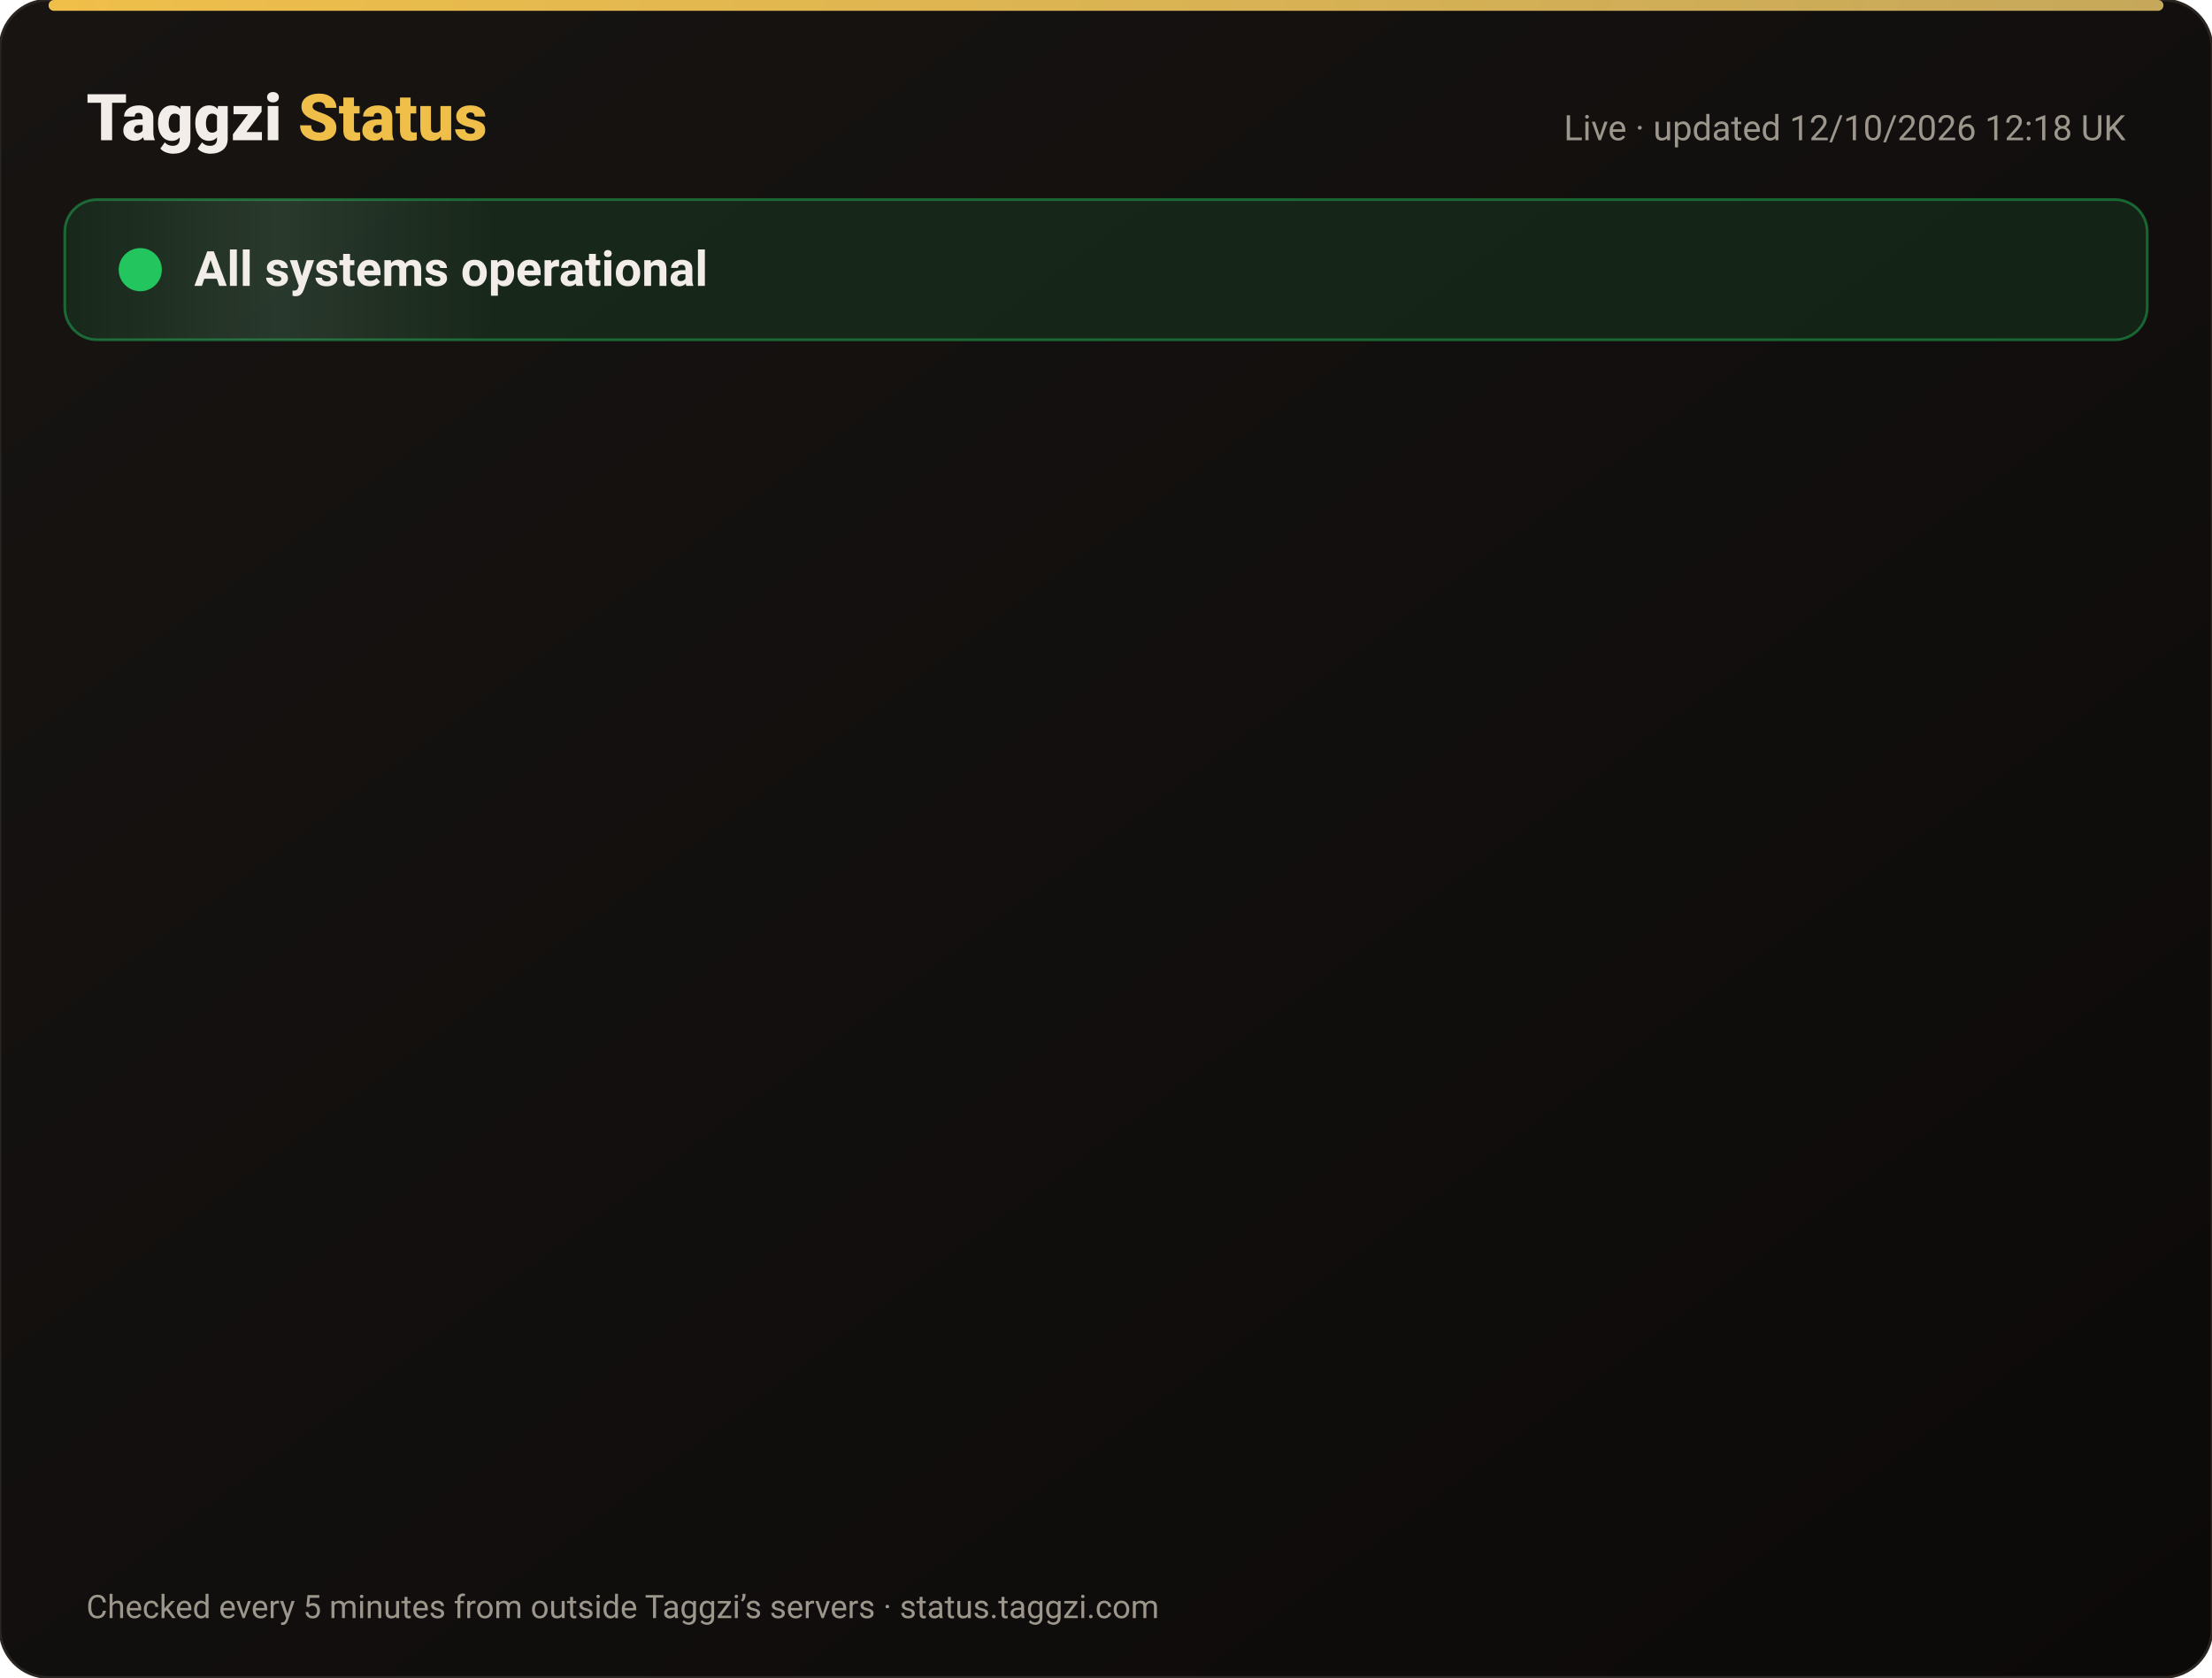
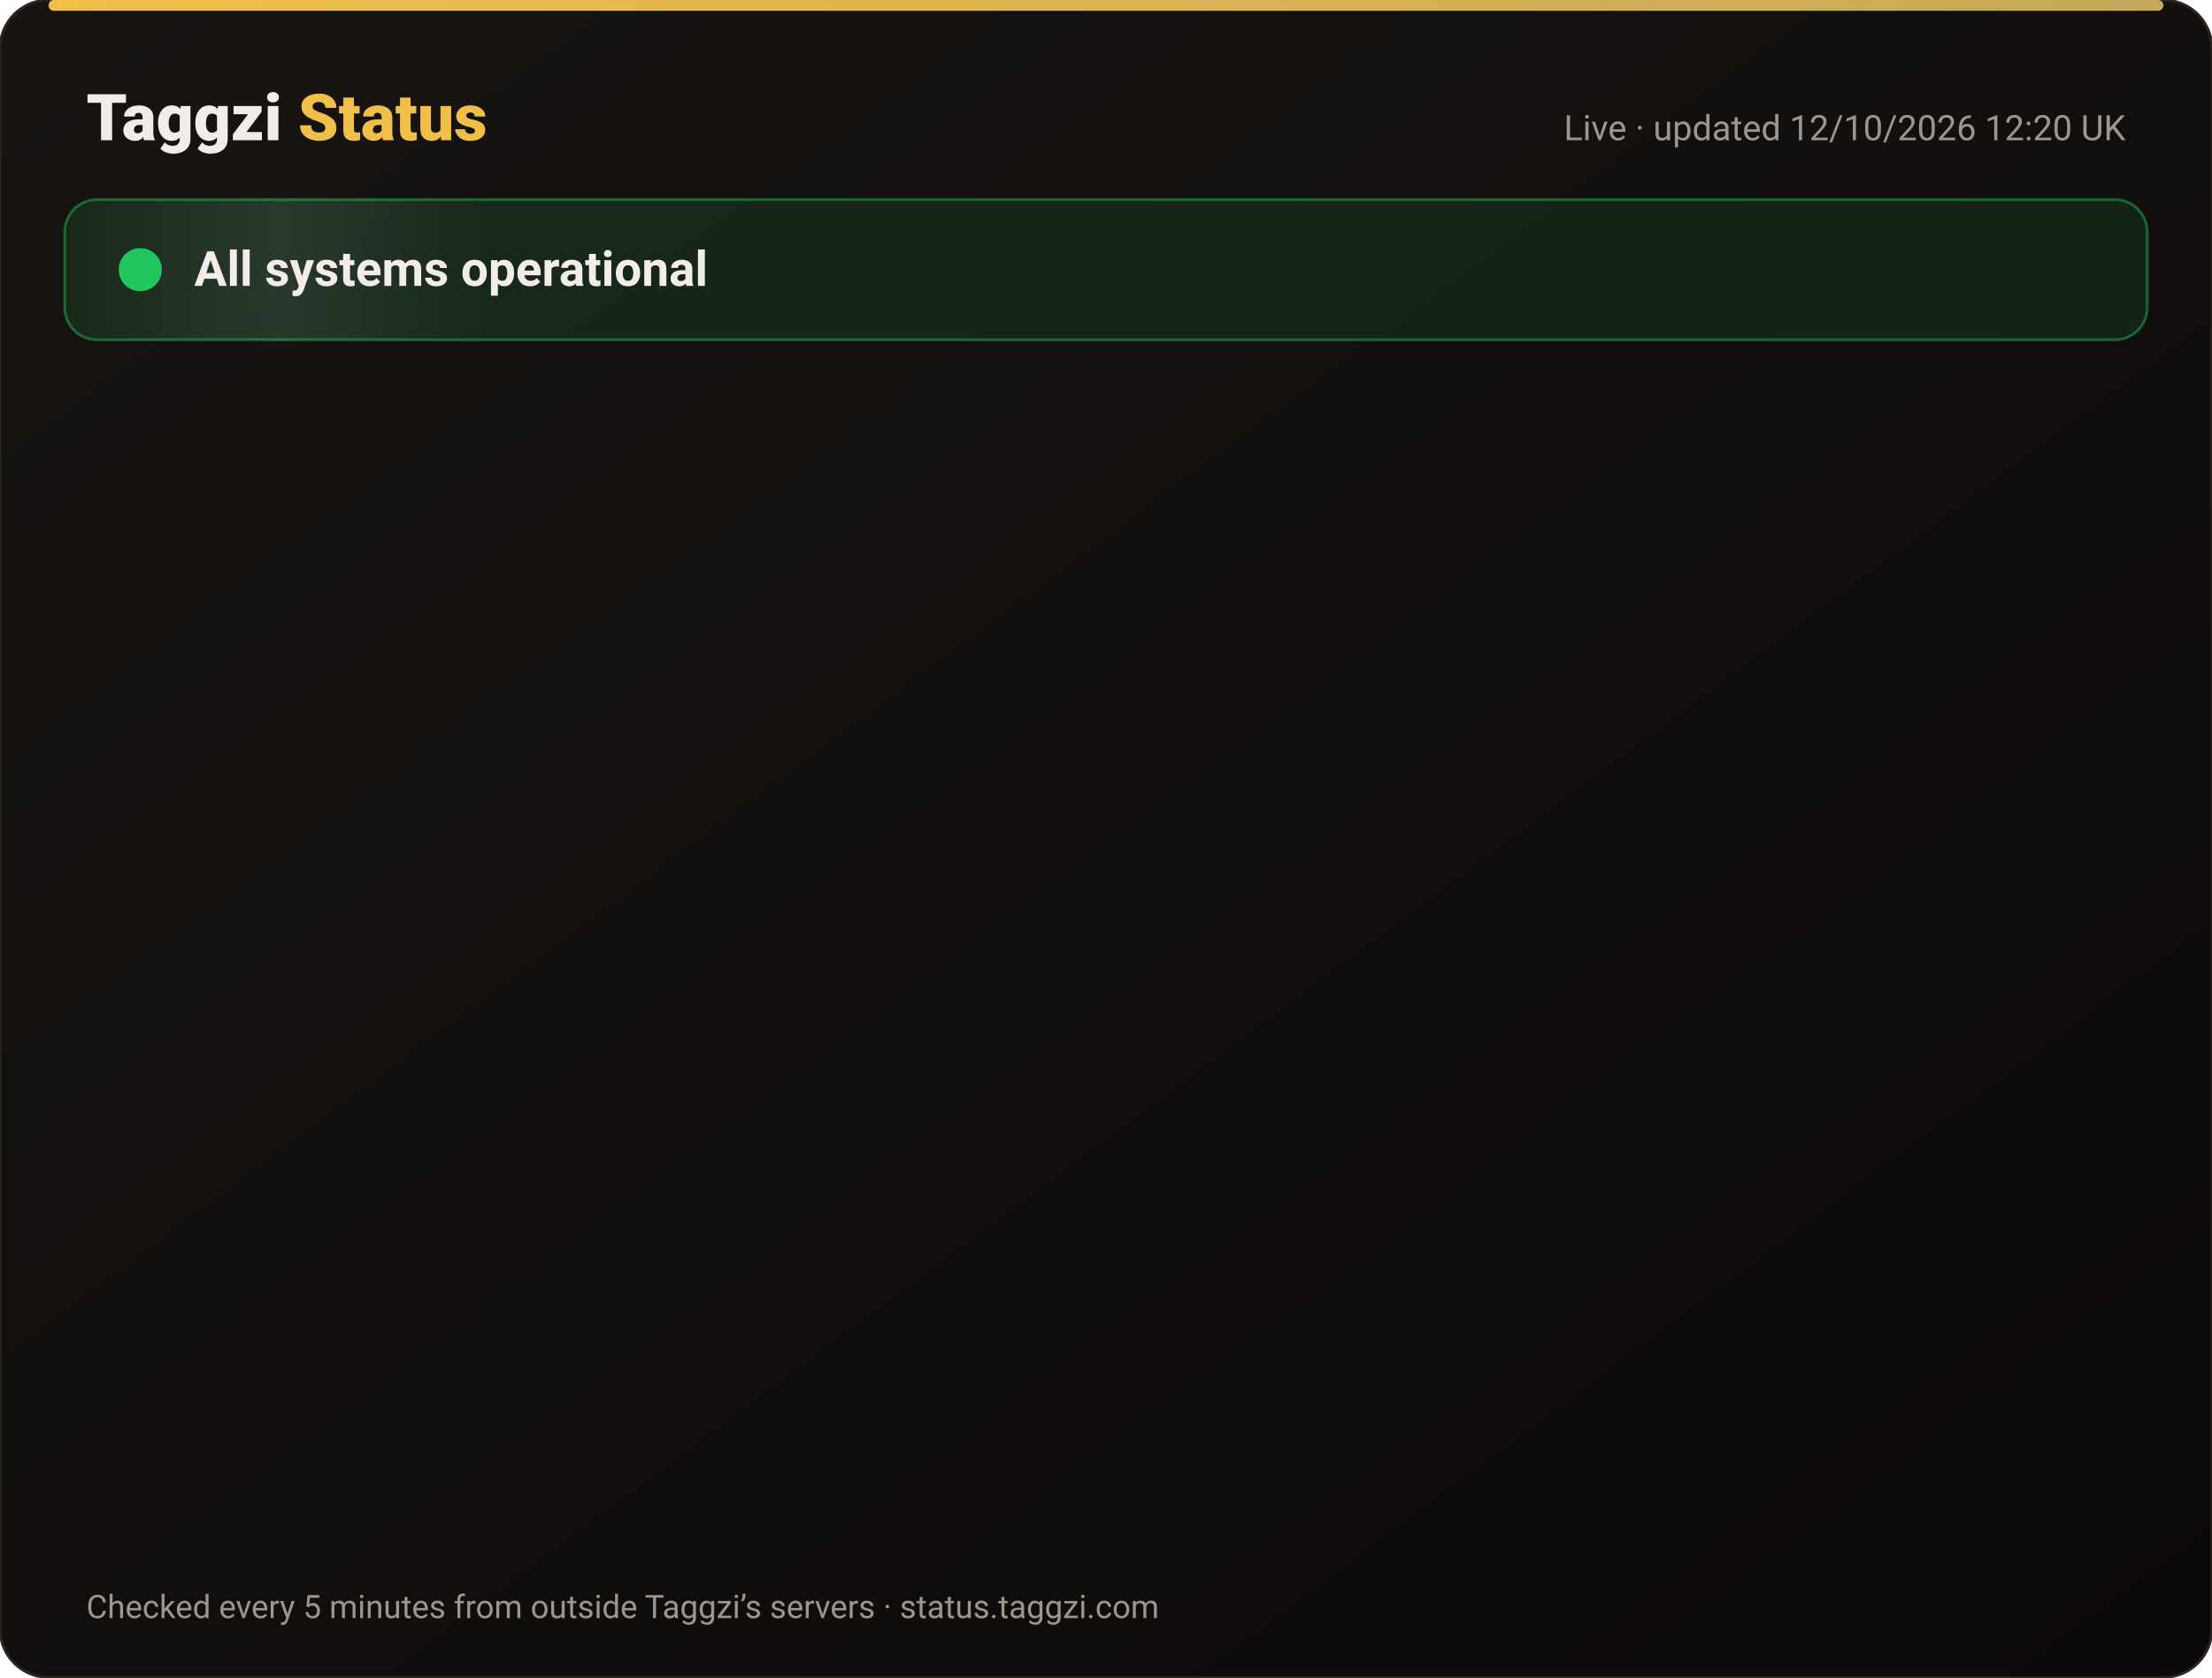
<svg xmlns="http://www.w3.org/2000/svg" width="820" height="622" viewBox="0 0 820 622" font-family="-apple-system,Segoe UI,Roboto,Helvetica,Arial,sans-serif">
  <defs>
    <linearGradient id="bg" x1="0" y1="0" x2="1" y2="1">
      <stop offset="0" stop-color="#171412" />
      <stop offset="1" stop-color="#0C0A09" />
    </linearGradient>
    <linearGradient id="gold" x1="0" x2="1">
      <stop offset="0" stop-color="#F0BF4A" />
      <stop offset="1" stop-color="#c6a85b" />
    </linearGradient>
    <linearGradient id="shine" x1="0" x2="1">
      <stop offset="0" stop-color="#fff" stop-opacity="0" />
      <stop offset=".5" stop-color="#fff" stop-opacity=".08" />
      <stop offset="1" stop-color="#fff" stop-opacity="0" />
    </linearGradient>
  </defs>
  <rect width="820" height="622" rx="18" fill="url(#bg)" stroke="#2a2521" />
  <rect x="18" y="0" width="784" height="4" rx="2" fill="url(#gold)" />
  <text x="32" y="52" font-size="24" font-weight="800" fill="#F2EDE8">Taggzi <tspan fill="#F0BF4A">Status</tspan>
  </text>
-   <text x="788" y="52" font-size="13" fill="#9C968C" text-anchor="end">Live · updated 12/10/2026 12:18 UK</text>
+   <text x="788" y="52" font-size="13" fill="#9C968C" text-anchor="end">Live · updated 12/10/2026 12:20 UK</text>
  <rect x="24" y="74" width="772" height="52" rx="12" fill="#22c55e" fill-opacity=".12" stroke="#22c55e" stroke-opacity=".45" />
  <rect x="24" y="74" width="160" height="52" rx="12" fill="url(#shine)">
    <animate attributeName="x" from="-160" to="820" dur="4s" repeatCount="indefinite" />
  </rect>
  <circle cx="52" cy="100" r="7" fill="#22c55e" />
  <circle cx="52" cy="100" r="7" fill="none" stroke="#22c55e" stroke-width="2">
    <animate attributeName="r" values="7;15;7" dur="2s" repeatCount="indefinite" />
    <animate attributeName="opacity" values=".9;0;.9" dur="2s" repeatCount="indefinite" />
  </circle>
  <text x="72" y="106" font-size="18" font-weight="700" fill="#F2EDE8">All systems operational</text>
  <g opacity="0">
    <animate attributeName="opacity" from="0" to="1" begin="0.00s" dur=".6s" fill="freeze" />
    <line x1="32" y1="188" x2="788" y2="188" stroke="#2a2521" />
    <circle cx="44" cy="166" r="6" fill="#22c55e">
      <animate attributeName="opacity" values="1;.45;1" dur="2.4s" begin="0.00s" repeatCount="indefinite" />
    </circle>
    <text x="62" y="171" font-size="15" font-weight="650" fill="#F2EDE8">Website</text>
    <text x="630" y="171" font-size="13" fill="#9C968C" text-anchor="end">100.00% uptime</text>
    <rect x="648" y="154" width="140" height="24" rx="12" fill="#22c55e" fill-opacity=".14" stroke="#22c55e" stroke-opacity=".5" />
    <text x="718" y="171" font-size="12" font-weight="700" fill="#22c55e" text-anchor="middle">Operational</text>
  </g>
  <g opacity="0">
    <animate attributeName="opacity" from="0" to="1" begin="0.15s" dur=".6s" fill="freeze" />
    <line x1="32" y1="234" x2="788" y2="234" stroke="#2a2521" />
    <circle cx="44" cy="212" r="6" fill="#22c55e">
      <animate attributeName="opacity" values="1;.45;1" dur="2.4s" begin="0.15s" repeatCount="indefinite" />
    </circle>
    <text x="62" y="217" font-size="15" font-weight="650" fill="#F2EDE8">Tag scans</text>
    <text x="630" y="217" font-size="13" fill="#9C968C" text-anchor="end">100.00% uptime</text>
    <rect x="648" y="200" width="140" height="24" rx="12" fill="#22c55e" fill-opacity=".14" stroke="#22c55e" stroke-opacity=".5" />
    <text x="718" y="217" font-size="12" font-weight="700" fill="#22c55e" text-anchor="middle">Operational</text>
  </g>
  <g opacity="0">
    <animate attributeName="opacity" from="0" to="1" begin="0.30s" dur=".6s" fill="freeze" />
    <line x1="32" y1="280" x2="788" y2="280" stroke="#2a2521" />
    <circle cx="44" cy="258" r="6" fill="#22c55e">
      <animate attributeName="opacity" values="1;.45;1" dur="2.4s" begin="0.30s" repeatCount="indefinite" />
    </circle>
    <text x="62" y="263" font-size="15" font-weight="650" fill="#F2EDE8">Manual tag lookup</text>
    <text x="630" y="263" font-size="13" fill="#9C968C" text-anchor="end">100.00% uptime</text>
    <rect x="648" y="246" width="140" height="24" rx="12" fill="#22c55e" fill-opacity=".14" stroke="#22c55e" stroke-opacity=".5" />
    <text x="718" y="263" font-size="12" font-weight="700" fill="#22c55e" text-anchor="middle">Operational</text>
  </g>
  <g opacity="0">
    <animate attributeName="opacity" from="0" to="1" begin="0.45s" dur=".6s" fill="freeze" />
    <line x1="32" y1="326" x2="788" y2="326" stroke="#2a2521" />
    <circle cx="44" cy="304" r="6" fill="#22c55e">
      <animate attributeName="opacity" values="1;.45;1" dur="2.4s" begin="0.45s" repeatCount="indefinite" />
    </circle>
    <text x="62" y="309" font-size="15" font-weight="650" fill="#F2EDE8">App &amp; login</text>
    <text x="630" y="309" font-size="13" fill="#9C968C" text-anchor="end">100.00% uptime</text>
    <rect x="648" y="292" width="140" height="24" rx="12" fill="#22c55e" fill-opacity=".14" stroke="#22c55e" stroke-opacity=".5" />
    <text x="718" y="309" font-size="12" font-weight="700" fill="#22c55e" text-anchor="middle">Operational</text>
  </g>
  <g opacity="0">
    <animate attributeName="opacity" from="0" to="1" begin="0.60s" dur=".6s" fill="freeze" />
    <line x1="32" y1="372" x2="788" y2="372" stroke="#2a2521" />
    <circle cx="44" cy="350" r="6" fill="#22c55e">
      <animate attributeName="opacity" values="1;.45;1" dur="2.4s" begin="0.60s" repeatCount="indefinite" />
    </circle>
    <text x="62" y="355" font-size="15" font-weight="650" fill="#F2EDE8">Community alerts</text>
    <text x="630" y="355" font-size="13" fill="#9C968C" text-anchor="end">100.00% uptime</text>
    <rect x="648" y="338" width="140" height="24" rx="12" fill="#22c55e" fill-opacity=".14" stroke="#22c55e" stroke-opacity=".5" />
    <text x="718" y="355" font-size="12" font-weight="700" fill="#22c55e" text-anchor="middle">Operational</text>
  </g>
  <g opacity="0">
    <animate attributeName="opacity" from="0" to="1" begin="0.75s" dur=".6s" fill="freeze" />
    <line x1="32" y1="418" x2="788" y2="418" stroke="#2a2521" />
    <circle cx="44" cy="396" r="6" fill="#22c55e">
      <animate attributeName="opacity" values="1;.45;1" dur="2.4s" begin="0.75s" repeatCount="indefinite" />
    </circle>
    <text x="62" y="401" font-size="15" font-weight="650" fill="#F2EDE8">Private calling</text>
    <text x="630" y="401" font-size="13" fill="#9C968C" text-anchor="end">100.00% uptime</text>
    <rect x="648" y="384" width="140" height="24" rx="12" fill="#22c55e" fill-opacity=".14" stroke="#22c55e" stroke-opacity=".5" />
    <text x="718" y="401" font-size="12" font-weight="700" fill="#22c55e" text-anchor="middle">Operational</text>
  </g>
  <g opacity="0">
    <animate attributeName="opacity" from="0" to="1" begin="0.90s" dur=".6s" fill="freeze" />
    <line x1="32" y1="464" x2="788" y2="464" stroke="#2a2521" />
    <circle cx="44" cy="442" r="6" fill="#22c55e">
      <animate attributeName="opacity" values="1;.45;1" dur="2.4s" begin="0.90s" repeatCount="indefinite" />
    </circle>
    <text x="62" y="447" font-size="15" font-weight="650" fill="#F2EDE8">Payments</text>
    <text x="630" y="447" font-size="13" fill="#9C968C" text-anchor="end">99.97% uptime</text>
    <rect x="648" y="430" width="140" height="24" rx="12" fill="#22c55e" fill-opacity=".14" stroke="#22c55e" stroke-opacity=".5" />
    <text x="718" y="447" font-size="12" font-weight="700" fill="#22c55e" text-anchor="middle">Operational</text>
  </g>
  <g opacity="0">
    <animate attributeName="opacity" from="0" to="1" begin="1.05s" dur=".6s" fill="freeze" />
    <line x1="32" y1="510" x2="788" y2="510" stroke="#2a2521" />
    <circle cx="44" cy="488" r="6" fill="#22c55e">
      <animate attributeName="opacity" values="1;.45;1" dur="2.4s" begin="1.05s" repeatCount="indefinite" />
    </circle>
    <text x="62" y="493" font-size="15" font-weight="650" fill="#F2EDE8">Email &amp; support</text>
    <text x="630" y="493" font-size="13" fill="#9C968C" text-anchor="end">100.00% uptime</text>
    <rect x="648" y="476" width="140" height="24" rx="12" fill="#22c55e" fill-opacity=".14" stroke="#22c55e" stroke-opacity=".5" />
    <text x="718" y="493" font-size="12" font-weight="700" fill="#22c55e" text-anchor="middle">Operational</text>
  </g>
  <g opacity="0">
    <animate attributeName="opacity" from="0" to="1" begin="1.20s" dur=".6s" fill="freeze" />
    <line x1="32" y1="556" x2="788" y2="556" stroke="#2a2521" />
    <circle cx="44" cy="534" r="6" fill="#22c55e">
      <animate attributeName="opacity" values="1;.45;1" dur="2.4s" begin="1.20s" repeatCount="indefinite" />
    </circle>
    <text x="62" y="539" font-size="15" font-weight="650" fill="#F2EDE8">Secure connection (SSL)</text>
    <text x="630" y="539" font-size="13" fill="#9C968C" text-anchor="end">100.00% uptime</text>
    <rect x="648" y="522" width="140" height="24" rx="12" fill="#22c55e" fill-opacity=".14" stroke="#22c55e" stroke-opacity=".5" />
    <text x="718" y="539" font-size="12" font-weight="700" fill="#22c55e" text-anchor="middle">Operational</text>
  </g>
  <text x="32" y="600" font-size="12" fill="#9C968C">Checked every 5 minutes from outside Taggzi’s servers · status.taggzi.com</text>
</svg>
